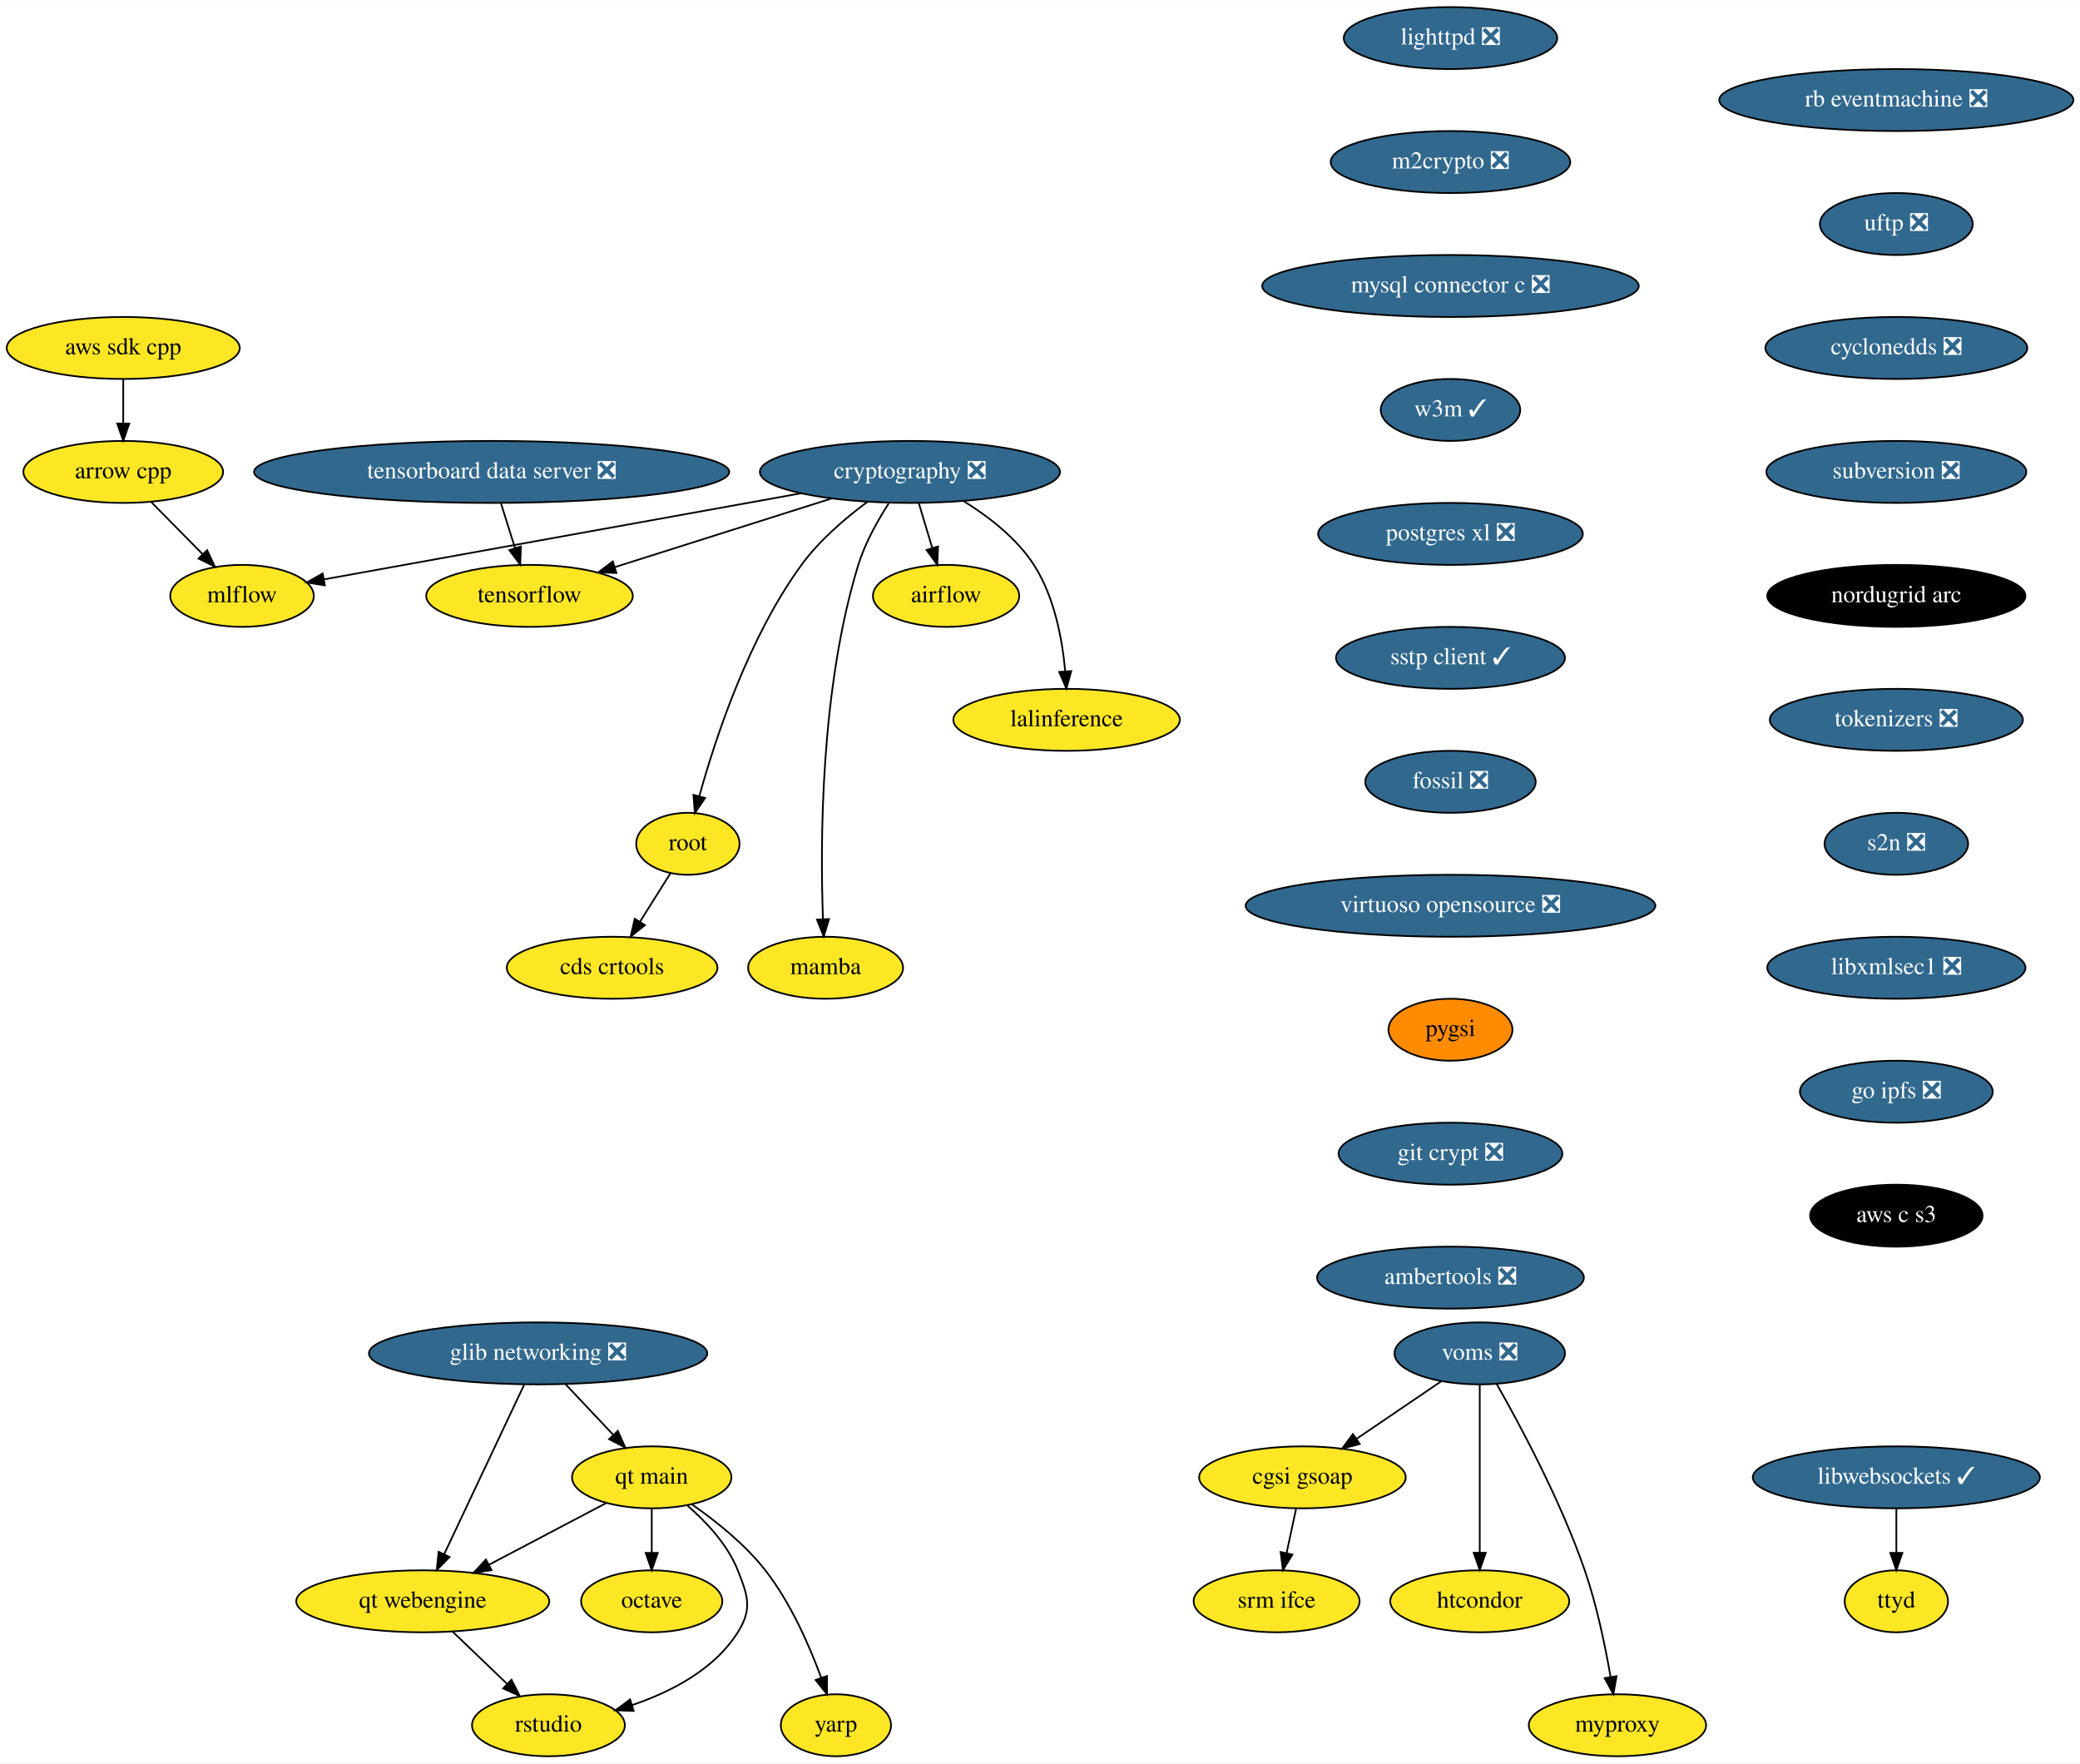
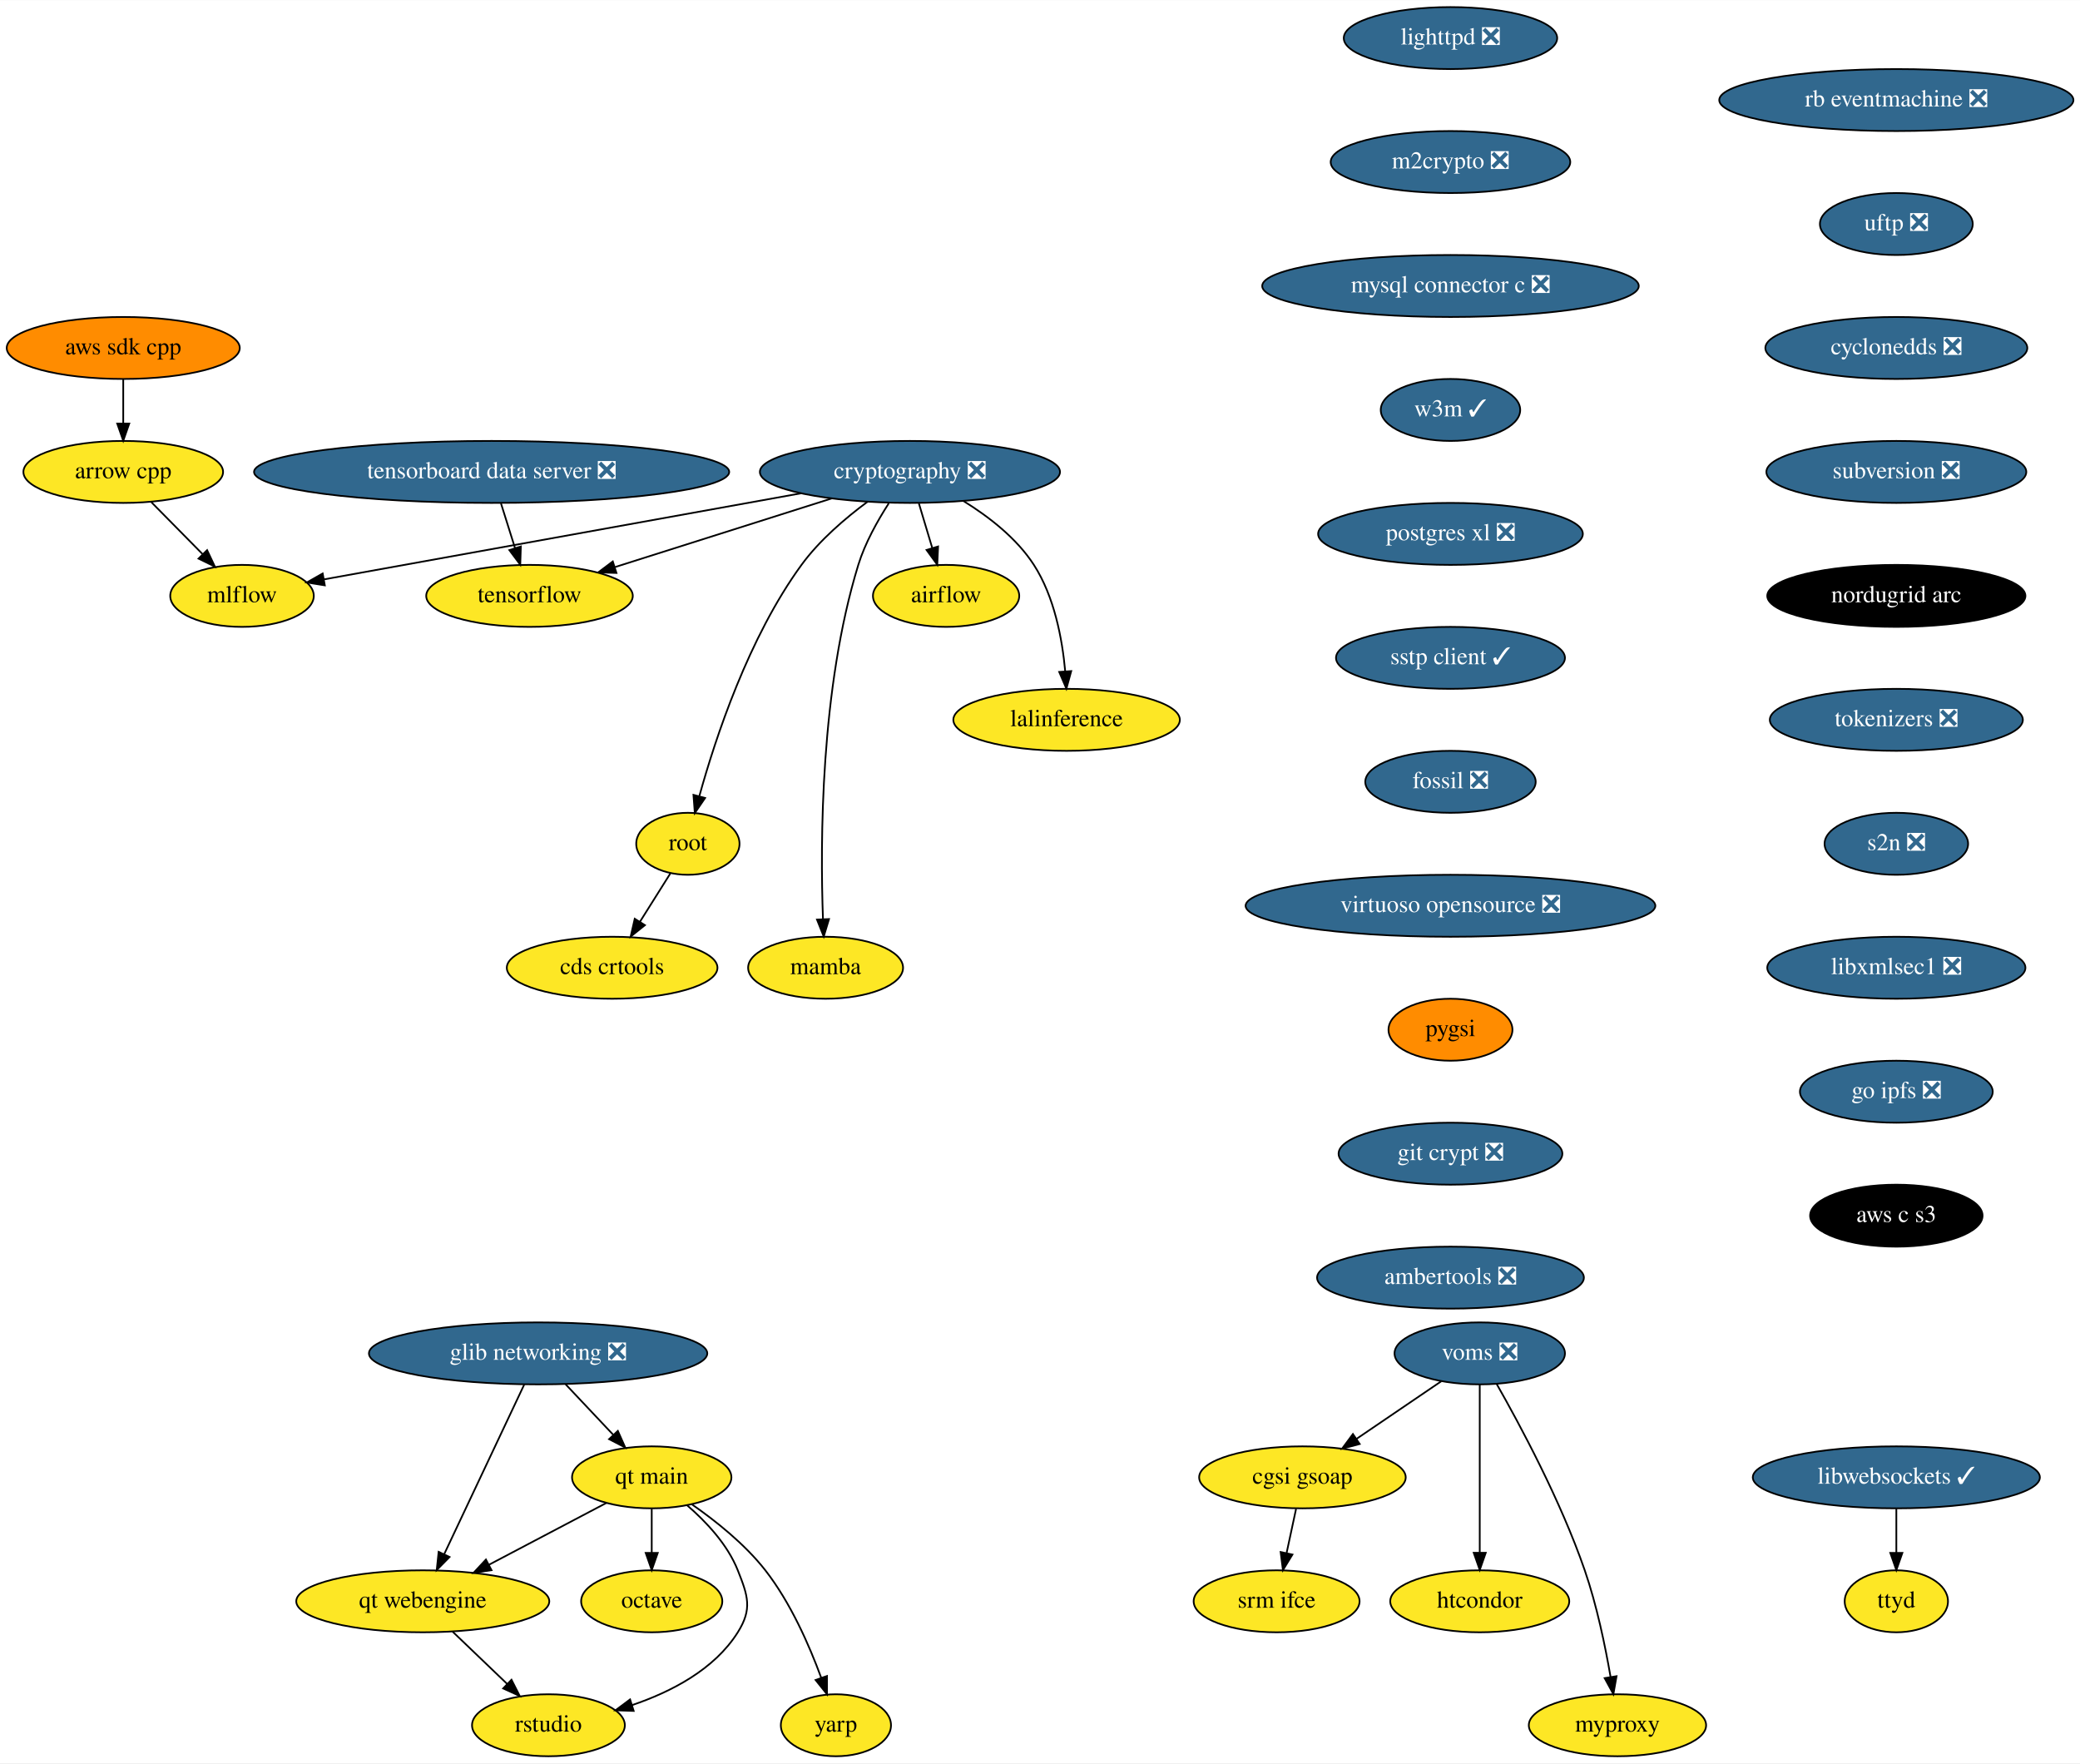
<svg xmlns="http://www.w3.org/2000/svg" xmlns:xlink="http://www.w3.org/1999/xlink" width="1208pt" height="1024pt" viewBox="0.00 0.00 1208.28 1024.00">
  <g id="graph0" class="graph" transform="scale(1 1) rotate(0) translate(4 1020)">
    <polygon fill="white" stroke="transparent" points="-4,4 -4,-1020 1204.28,-1020 1204.28,4 -4,4" />
    <g id="node1" class="node">
      <g id="a_node1">
        <a xlink:href="https://github.com/conda-forge/airflow-feedstock" xlink:title="airflow">
          <ellipse fill="#fde725" stroke="black" cx="545.59" cy="-674" rx="42.49" ry="18" />
          <text text-anchor="middle" x="545.59" y="-670.3" font-family="Times,serif" font-size="14.00">airflow</text>
        </a>
      </g>
    </g>
    <g id="node2" class="node">
      <g id="a_node2">
        <a xlink:href="https://github.com/conda-forge/arrow-cpp-feedstock" xlink:title="arrow cpp">
          <ellipse fill="#fde725" stroke="black" cx="67.59" cy="-746" rx="58" ry="18" />
          <text text-anchor="middle" x="67.59" y="-742.3" font-family="Times,serif" font-size="14.00">arrow cpp</text>
        </a>
      </g>
    </g>
    <g id="node3" class="node">
      <g id="a_node3">
        <a xlink:href="https://github.com/conda-forge/mlflow-feedstock" xlink:title="mlflow">
          <ellipse fill="#fde725" stroke="black" cx="136.59" cy="-674" rx="41.69" ry="18" />
          <text text-anchor="middle" x="136.59" y="-670.3" font-family="Times,serif" font-size="14.00">mlflow</text>
        </a>
      </g>
    </g>
    <g id="edge1" class="edge">
      <path fill="none" stroke="black" d="M83.95,-728.41C92.84,-719.39 103.98,-708.09 113.72,-698.21" />
      <polygon fill="black" stroke="black" points="116.31,-700.57 120.83,-690.99 111.32,-695.65 116.31,-700.57" />
    </g>
    <g id="node4" class="node">
      <g id="a_node4">
        <a xlink:href="https://github.com/conda-forge/lighttpd-feedstock/pull/12" xlink:title="lighttpd ❎">
          <ellipse fill="#31688e" stroke="black" cx="838.59" cy="-998" rx="61.99" ry="18" />
          <text text-anchor="middle" x="838.59" y="-994.3" font-family="Times,serif" font-size="14.00" fill="white">lighttpd ❎</text>
        </a>
      </g>
    </g>
    <g id="node5" class="node">
      <g id="a_node5">
        <a xlink:href="https://github.com/conda-forge/m2crypto-feedstock/pull/70" xlink:title="m2crypto ❎">
          <ellipse fill="#31688e" stroke="black" cx="838.59" cy="-926" rx="69.59" ry="18" />
          <text text-anchor="middle" x="838.59" y="-922.3" font-family="Times,serif" font-size="14.00" fill="white">m2crypto ❎</text>
        </a>
      </g>
    </g>
    <g id="node6" class="node">
      <g id="a_node6">
        <a xlink:href="https://github.com/conda-forge/mysql-connector-c-feedstock/pull/21" xlink:title="mysql connector c ❎">
          <ellipse fill="#31688e" stroke="black" cx="838.59" cy="-854" rx="109.38" ry="18" />
          <text text-anchor="middle" x="838.59" y="-850.3" font-family="Times,serif" font-size="14.00" fill="white">mysql connector c ❎</text>
        </a>
      </g>
    </g>
    <g id="node7" class="node">
      <g id="a_node7">
        <a xlink:href="https://github.com/conda-forge/w3m-feedstock/pull/13" xlink:title="w3m ✓">
          <ellipse fill="#31688e" stroke="black" cx="838.59" cy="-782" rx="40.5" ry="18" />
          <text text-anchor="middle" x="838.59" y="-778.3" font-family="Times,serif" font-size="14.00" fill="white">w3m ✓</text>
        </a>
      </g>
    </g>
    <g id="node9" class="node">
      <g id="a_node9">
        <a xlink:href="https://github.com/conda-forge/postgres-xl-feedstock/pull/8" xlink:title="postgres xl ❎">
          <ellipse fill="#31688e" stroke="black" cx="838.59" cy="-710" rx="76.89" ry="18" />
          <text text-anchor="middle" x="838.59" y="-706.3" font-family="Times,serif" font-size="14.00" fill="white">postgres xl ❎</text>
        </a>
      </g>
    </g>
    <g id="node8" class="node">
      <g id="a_node8">
        <a xlink:href="https://github.com/conda-forge/octave-feedstock" xlink:title="octave">
          <ellipse fill="#fde725" stroke="black" cx="374.59" cy="-90" rx="41" ry="18" />
          <text text-anchor="middle" x="374.59" y="-86.3" font-family="Times,serif" font-size="14.00">octave</text>
        </a>
      </g>
    </g>
    <g id="node10" class="node">
      <g id="a_node10">
        <a xlink:href="https://github.com/conda-forge/sstp-client-feedstock/pull/7" xlink:title="sstp client ✓">
          <ellipse fill="#31688e" stroke="black" cx="838.59" cy="-638" rx="66.5" ry="18" />
          <text text-anchor="middle" x="838.59" y="-634.3" font-family="Times,serif" font-size="14.00" fill="white">sstp client ✓</text>
        </a>
      </g>
    </g>
    <g id="node18" class="node">
      <g id="a_node18">
        <a xlink:href="https://github.com/conda-forge/fossil-feedstock/pull/15" xlink:title="fossil ❎">
          <ellipse fill="#31688e" stroke="black" cx="838.59" cy="-566" rx="49.5" ry="18" />
          <text text-anchor="middle" x="838.59" y="-562.3" font-family="Times,serif" font-size="14.00" fill="white">fossil ❎</text>
        </a>
      </g>
    </g>
    <g id="node11" class="node">
      <g id="a_node11">
        <a xlink:href="https://github.com/conda-forge/cryptography-feedstock/pull/98" xlink:title="cryptography ❎">
          <ellipse fill="#31688e" stroke="black" cx="524.59" cy="-746" rx="87.18" ry="18" />
          <text text-anchor="middle" x="524.59" y="-742.3" font-family="Times,serif" font-size="14.00" fill="white">cryptography ❎</text>
        </a>
      </g>
    </g>
    <g id="edge7" class="edge">
      <path fill="none" stroke="black" d="M529.79,-727.7C532.12,-719.9 534.94,-710.51 537.55,-701.83" />
      <polygon fill="black" stroke="black" points="540.94,-702.69 540.46,-692.1 534.24,-700.68 540.94,-702.69" />
    </g>
    <g id="edge8" class="edge">
      <path fill="none" stroke="black" d="M461.39,-733.6C383.88,-719.61 254.22,-696.22 184.47,-683.64" />
      <polygon fill="black" stroke="black" points="184.68,-680.12 174.22,-681.79 183.44,-687.01 184.68,-680.12" />
    </g>
    <g id="node12" class="node">
      <g id="a_node12">
        <a xlink:href="https://github.com/conda-forge/tensorflow-feedstock" xlink:title="tensorflow">
          <ellipse fill="#fde725" stroke="black" cx="303.59" cy="-674" rx="60" ry="18" />
          <text text-anchor="middle" x="303.59" y="-670.3" font-family="Times,serif" font-size="14.00">tensorflow</text>
        </a>
      </g>
    </g>
    <g id="edge9" class="edge">
      <path fill="none" stroke="black" d="M479.07,-730.58C442.42,-718.97 390.97,-702.68 353.26,-690.73" />
      <polygon fill="black" stroke="black" points="354.09,-687.32 343.5,-687.64 351.97,-694 354.09,-687.32" />
    </g>
    <g id="node13" class="node">
      <g id="a_node13">
        <a xlink:href="https://github.com/conda-forge/lalinference-feedstock" xlink:title="lalinference">
          <ellipse fill="#fde725" stroke="black" cx="615.59" cy="-602" rx="65.79" ry="18" />
          <text text-anchor="middle" x="615.59" y="-598.3" font-family="Times,serif" font-size="14.00">lalinference</text>
        </a>
      </g>
    </g>
    <g id="edge10" class="edge">
      <path fill="none" stroke="black" d="M555.78,-729.04C570.31,-720.06 586.58,-707.52 596.59,-692 608.49,-673.58 613.07,-648.98 614.77,-630.31" />
      <polygon fill="black" stroke="black" points="618.28,-630.31 615.47,-620.1 611.3,-629.83 618.28,-630.31" />
    </g>
    <g id="node14" class="node">
      <g id="a_node14">
        <a xlink:href="https://github.com/conda-forge/root-feedstock" xlink:title="root">
          <ellipse fill="#fde725" stroke="black" cx="395.59" cy="-530" rx="30" ry="18" />
          <text text-anchor="middle" x="395.59" y="-526.3" font-family="Times,serif" font-size="14.00">root</text>
        </a>
      </g>
    </g>
    <g id="edge11" class="edge">
      <path fill="none" stroke="black" d="M499.95,-728.68C487.15,-719.2 472.04,-706.32 461.59,-692 430.91,-649.94 411.63,-591.54 402.3,-557.86" />
      <polygon fill="black" stroke="black" points="405.59,-556.61 399.62,-547.85 398.83,-558.42 405.59,-556.61" />
    </g>
    <g id="node15" class="node">
      <g id="a_node15">
        <a xlink:href="https://github.com/conda-forge/mamba-feedstock" xlink:title="mamba">
          <ellipse fill="#fde725" stroke="black" cx="475.59" cy="-458" rx="45" ry="18" />
          <text text-anchor="middle" x="475.59" y="-454.3" font-family="Times,serif" font-size="14.00">mamba</text>
        </a>
      </g>
    </g>
    <g id="edge12" class="edge">
      <path fill="none" stroke="black" d="M512.27,-727.73C505.84,-717.77 498.51,-704.73 494.59,-692 472.55,-620.29 472.43,-530.67 474.07,-486.38" />
      <polygon fill="black" stroke="black" points="477.58,-486.28 474.51,-476.14 470.59,-485.98 477.58,-486.28" />
    </g>
    <g id="node16" class="node">
      <g id="a_node16">
        <a xlink:href="https://github.com/conda-forge/cds-crtools-feedstock" xlink:title="cds crtools">
          <ellipse fill="#fde725" stroke="black" cx="351.59" cy="-458" rx="61.19" ry="18" />
          <text text-anchor="middle" x="351.59" y="-454.3" font-family="Times,serif" font-size="14.00">cds crtools</text>
        </a>
      </g>
    </g>
    <g id="edge13" class="edge">
      <path fill="none" stroke="black" d="M385.39,-512.76C380.16,-504.44 373.66,-494.1 367.76,-484.73" />
      <polygon fill="black" stroke="black" points="370.64,-482.73 362.36,-476.12 364.72,-486.45 370.64,-482.73" />
    </g>
    <g id="node17" class="node">
      <g id="a_node17">
        <a xlink:href="https://github.com/conda-forge/aws-sdk-cpp-feedstock" xlink:title="aws sdk cpp">
-           <ellipse fill="#fde725" stroke="black" cx="67.59" cy="-818" rx="67.69" ry="18" />
+           <ellipse fill="#ff8c00" stroke="black" cx="67.59" cy="-818" rx="67.69" ry="18" />
          <text text-anchor="middle" x="67.59" y="-814.3" font-family="Times,serif" font-size="14.00">aws sdk cpp</text>
        </a>
      </g>
    </g>
    <g id="edge14" class="edge">
      <path fill="none" stroke="black" d="M67.59,-799.7C67.59,-791.98 67.59,-782.71 67.59,-774.11" />
      <polygon fill="black" stroke="black" points="71.09,-774.1 67.59,-764.1 64.09,-774.1 71.09,-774.1" />
    </g>
    <g id="node19" class="node">
      <g id="a_node19">
        <a xlink:href="https://github.com/conda-forge/virtuoso-opensource-feedstock/pull/5" xlink:title="virtuoso opensource ❎">
          <ellipse fill="#31688e" stroke="black" cx="838.59" cy="-494" rx="119" ry="18" />
          <text text-anchor="middle" x="838.59" y="-490.3" font-family="Times,serif" font-size="14.00" fill="white">virtuoso opensource ❎</text>
        </a>
      </g>
    </g>
    <g id="node20" class="node">
      <g id="a_node20">
        <a xlink:href="https://github.com/conda-forge/pygsi-feedstock" xlink:title="pygsi">
          <ellipse fill="#ff8c00" stroke="black" cx="838.59" cy="-422" rx="36" ry="18" />
          <text text-anchor="middle" x="838.59" y="-418.3" font-family="Times,serif" font-size="14.00">pygsi</text>
        </a>
      </g>
    </g>
    <g id="node26" class="node">
      <g id="a_node26">
        <a xlink:href="https://github.com/conda-forge/git-crypt-feedstock/pull/4" xlink:title="git crypt ❎">
          <ellipse fill="#31688e" stroke="black" cx="838.59" cy="-350" rx="65" ry="18" />
          <text text-anchor="middle" x="838.59" y="-346.3" font-family="Times,serif" font-size="14.00" fill="white">git crypt ❎</text>
        </a>
      </g>
    </g>
    <g id="node21" class="node">
      <g id="a_node21">
        <a xlink:href="https://github.com/conda-forge/voms-feedstock/pull/14" xlink:title="voms ❎">
          <ellipse fill="#31688e" stroke="black" cx="855.59" cy="-234" rx="49.5" ry="18" />
          <text text-anchor="middle" x="855.59" y="-230.3" font-family="Times,serif" font-size="14.00" fill="white">voms ❎</text>
        </a>
      </g>
    </g>
    <g id="node22" class="node">
      <g id="a_node22">
        <a xlink:href="https://github.com/conda-forge/cgsi-gsoap-feedstock" xlink:title="cgsi gsoap">
          <ellipse fill="#fde725" stroke="black" cx="752.59" cy="-162" rx="60" ry="18" />
          <text text-anchor="middle" x="752.59" y="-158.3" font-family="Times,serif" font-size="14.00">cgsi gsoap</text>
        </a>
      </g>
    </g>
    <g id="edge18" class="edge">
      <path fill="none" stroke="black" d="M833.24,-217.81C818.87,-208.04 799.97,-195.2 784.08,-184.4" />
      <polygon fill="black" stroke="black" points="785.85,-181.37 775.61,-178.64 781.92,-187.16 785.85,-181.37" />
    </g>
    <g id="node23" class="node">
      <g id="a_node23">
        <a xlink:href="https://github.com/conda-forge/htcondor-feedstock" xlink:title="htcondor">
          <ellipse fill="#fde725" stroke="black" cx="855.59" cy="-90" rx="52" ry="18" />
          <text text-anchor="middle" x="855.59" y="-86.3" font-family="Times,serif" font-size="14.00">htcondor</text>
        </a>
      </g>
    </g>
    <g id="edge19" class="edge">
      <path fill="none" stroke="black" d="M855.59,-215.87C855.59,-191.67 855.59,-147.21 855.59,-118.39" />
      <polygon fill="black" stroke="black" points="859.09,-118.19 855.59,-108.19 852.09,-118.19 859.09,-118.19" />
    </g>
    <g id="node24" class="node">
      <g id="a_node24">
        <a xlink:href="https://github.com/conda-forge/myproxy-feedstock" xlink:title="myproxy">
          <ellipse fill="#fde725" stroke="black" cx="935.59" cy="-18" rx="51.5" ry="18" />
          <text text-anchor="middle" x="935.59" y="-14.3" font-family="Times,serif" font-size="14.00">myproxy</text>
        </a>
      </g>
    </g>
    <g id="edge20" class="edge">
      <path fill="none" stroke="black" d="M865.45,-216.18C878.83,-192.69 902.66,-148.4 916.59,-108 923.58,-87.74 928.5,-63.97 931.58,-46.09" />
      <polygon fill="black" stroke="black" points="935.06,-46.5 933.22,-36.06 928.15,-45.37 935.06,-46.5" />
    </g>
    <g id="node25" class="node">
      <g id="a_node25">
        <a xlink:href="https://github.com/conda-forge/srm-ifce-feedstock" xlink:title="srm ifce">
          <ellipse fill="#fde725" stroke="black" cx="737.59" cy="-90" rx="48.19" ry="18" />
          <text text-anchor="middle" x="737.59" y="-86.3" font-family="Times,serif" font-size="14.00">srm ifce</text>
        </a>
      </g>
    </g>
    <g id="edge21" class="edge">
      <path fill="none" stroke="black" d="M748.89,-143.7C747.23,-135.98 745.25,-126.71 743.4,-118.11" />
      <polygon fill="black" stroke="black" points="746.78,-117.15 741.26,-108.1 739.93,-118.62 746.78,-117.15" />
    </g>
    <g id="node27" class="node">
      <g id="a_node27">
        <a xlink:href="https://github.com/conda-forge/ambertools-feedstock/pull/87" xlink:title="ambertools ❎">
          <ellipse fill="#31688e" stroke="black" cx="838.59" cy="-278" rx="77.5" ry="18" />
          <text text-anchor="middle" x="838.59" y="-274.3" font-family="Times,serif" font-size="14.00" fill="white">ambertools ❎</text>
        </a>
      </g>
    </g>
    <g id="node28" class="node">
      <g id="a_node28">
        <a xlink:href="https://github.com/conda-forge/libwebsockets-feedstock/pull/35" xlink:title="libwebsockets ✓">
          <ellipse fill="#31688e" stroke="black" cx="1097.59" cy="-162" rx="83.39" ry="18" />
          <text text-anchor="middle" x="1097.59" y="-158.3" font-family="Times,serif" font-size="14.00" fill="white">libwebsockets ✓</text>
        </a>
      </g>
    </g>
    <g id="node29" class="node">
      <g id="a_node29">
        <a xlink:href="https://github.com/conda-forge/ttyd-feedstock" xlink:title="ttyd">
          <ellipse fill="#fde725" stroke="black" cx="1097.59" cy="-90" rx="30" ry="18" />
          <text text-anchor="middle" x="1097.59" y="-86.3" font-family="Times,serif" font-size="14.00">ttyd</text>
        </a>
      </g>
    </g>
    <g id="edge24" class="edge">
      <path fill="none" stroke="black" d="M1097.59,-143.7C1097.59,-135.98 1097.59,-126.71 1097.59,-118.11" />
      <polygon fill="black" stroke="black" points="1101.09,-118.1 1097.59,-108.1 1094.09,-118.1 1101.09,-118.1" />
    </g>
    <g id="node30" class="node">
      <g id="a_node30">
        <a xlink:href="https://github.com/conda-forge/rb-eventmachine-feedstock/pull/4" xlink:title="rb eventmachine ❎">
          <ellipse fill="#31688e" stroke="black" cx="1097.59" cy="-962" rx="102.88" ry="18" />
          <text text-anchor="middle" x="1097.59" y="-958.3" font-family="Times,serif" font-size="14.00" fill="white">rb eventmachine ❎</text>
        </a>
      </g>
    </g>
    <g id="node31" class="node">
      <g id="a_node31">
        <a xlink:href="https://github.com/conda-forge/uftp-feedstock/pull/2" xlink:title="uftp ❎">
          <ellipse fill="#31688e" stroke="black" cx="1097.59" cy="-890" rx="44.39" ry="18" />
          <text text-anchor="middle" x="1097.59" y="-886.3" font-family="Times,serif" font-size="14.00" fill="white">uftp ❎</text>
        </a>
      </g>
    </g>
    <g id="node32" class="node">
      <g id="a_node32">
        <a xlink:href="https://github.com/conda-forge/cyclonedds-feedstock/pull/2" xlink:title="cyclonedds ❎">
          <ellipse fill="#31688e" stroke="black" cx="1097.59" cy="-818" rx="76.09" ry="18" />
          <text text-anchor="middle" x="1097.59" y="-814.3" font-family="Times,serif" font-size="14.00" fill="white">cyclonedds ❎</text>
        </a>
      </g>
    </g>
    <g id="node33" class="node">
      <g id="a_node33">
        <a xlink:href="https://github.com/conda-forge/subversion-feedstock/pull/10" xlink:title="subversion ❎">
          <ellipse fill="#31688e" stroke="black" cx="1097.59" cy="-746" rx="75.5" ry="18" />
          <text text-anchor="middle" x="1097.59" y="-742.3" font-family="Times,serif" font-size="14.00" fill="white">subversion ❎</text>
        </a>
      </g>
    </g>
    <g id="node34" class="node">
      <g id="a_node34">
        <a xlink:href="https://github.com/conda-forge/nordugrid-arc-feedstock" xlink:title="nordugrid arc">
          <ellipse fill="#000000" stroke="black" cx="1097.59" cy="-674" rx="74.99" ry="18" />
          <text text-anchor="middle" x="1097.59" y="-670.3" font-family="Times,serif" font-size="14.00" fill="white">nordugrid arc</text>
        </a>
      </g>
    </g>
    <g id="node35" class="node">
      <g id="a_node35">
        <a xlink:href="https://github.com/conda-forge/tokenizers-feedstock/pull/48" xlink:title="tokenizers ❎">
          <ellipse fill="#31688e" stroke="black" cx="1097.59" cy="-602" rx="73.5" ry="18" />
          <text text-anchor="middle" x="1097.59" y="-598.3" font-family="Times,serif" font-size="14.00" fill="white">tokenizers ❎</text>
        </a>
      </g>
    </g>
    <g id="node36" class="node">
      <g id="a_node36">
        <a xlink:href="https://github.com/conda-forge/s2n-feedstock/pull/64" xlink:title="s2n ❎">
          <ellipse fill="#31688e" stroke="black" cx="1097.59" cy="-530" rx="41.69" ry="18" />
          <text text-anchor="middle" x="1097.59" y="-526.3" font-family="Times,serif" font-size="14.00" fill="white">s2n ❎</text>
        </a>
      </g>
    </g>
    <g id="node42" class="node">
      <g id="a_node42">
        <a xlink:href="https://github.com/conda-forge/libxmlsec1-feedstock/pull/17" xlink:title="libxmlsec1 ❎">
          <ellipse fill="#31688e" stroke="black" cx="1097.59" cy="-458" rx="74.99" ry="18" />
          <text text-anchor="middle" x="1097.59" y="-454.3" font-family="Times,serif" font-size="14.00" fill="white">libxmlsec1 ❎</text>
        </a>
      </g>
    </g>
    <g id="node37" class="node">
      <g id="a_node37">
        <a xlink:href="https://github.com/conda-forge/glib-networking-feedstock/pull/19" xlink:title="glib networking ❎">
          <ellipse fill="#31688e" stroke="black" cx="308.59" cy="-234" rx="98.28" ry="18" />
          <text text-anchor="middle" x="308.59" y="-230.3" font-family="Times,serif" font-size="14.00" fill="white">glib networking ❎</text>
        </a>
      </g>
    </g>
    <g id="node38" class="node">
      <g id="a_node38">
        <a xlink:href="https://github.com/conda-forge/qt-main-feedstock" xlink:title="qt main">
          <ellipse fill="#fde725" stroke="black" cx="374.59" cy="-162" rx="46.29" ry="18" />
          <text text-anchor="middle" x="374.59" y="-158.3" font-family="Times,serif" font-size="14.00">qt main</text>
        </a>
      </g>
    </g>
    <g id="edge31" class="edge">
      <path fill="none" stroke="black" d="M324.57,-216.05C332.88,-207.24 343.17,-196.33 352.25,-186.69" />
      <polygon fill="black" stroke="black" points="354.91,-188.98 359.22,-179.31 349.81,-184.18 354.91,-188.98" />
    </g>
    <g id="node39" class="node">
      <g id="a_node39">
        <a xlink:href="https://github.com/conda-forge/qt-webengine-feedstock" xlink:title="qt webengine">
          <ellipse fill="#fde725" stroke="black" cx="241.59" cy="-90" rx="73.5" ry="18" />
          <text text-anchor="middle" x="241.59" y="-86.3" font-family="Times,serif" font-size="14.00">qt webengine</text>
        </a>
      </g>
    </g>
    <g id="edge32" class="edge">
      <path fill="none" stroke="black" d="M300.51,-215.87C288.94,-191.35 267.56,-146.03 253.98,-117.26" />
      <polygon fill="black" stroke="black" points="257.14,-115.74 249.7,-108.19 250.81,-118.73 257.14,-115.74" />
    </g>
    <g id="edge33" class="edge">
      <path fill="none" stroke="black" d="M374.59,-143.7C374.59,-135.98 374.59,-126.71 374.59,-118.11" />
      <polygon fill="black" stroke="black" points="378.09,-118.1 374.59,-108.1 371.09,-118.1 378.09,-118.1" />
    </g>
    <g id="edge34" class="edge">
      <path fill="none" stroke="black" d="M348.32,-147.17C328.84,-136.92 302,-122.79 280.1,-111.27" />
      <polygon fill="black" stroke="black" points="281.54,-108.07 271.06,-106.51 278.28,-114.26 281.54,-108.07" />
    </g>
    <g id="node40" class="node">
      <g id="a_node40">
        <a xlink:href="https://github.com/conda-forge/rstudio-feedstock" xlink:title="rstudio">
          <ellipse fill="#fde725" stroke="black" cx="314.59" cy="-18" rx="44.39" ry="18" />
          <text text-anchor="middle" x="314.59" y="-14.3" font-family="Times,serif" font-size="14.00">rstudio</text>
        </a>
      </g>
    </g>
    <g id="edge35" class="edge">
      <path fill="none" stroke="black" d="M395.11,-145.79C406.12,-136.3 418.62,-123.05 424.59,-108 430.5,-93.13 433.11,-85.55 424.59,-72 411.03,-50.4 385.92,-37.4 363.11,-29.68" />
      <polygon fill="black" stroke="black" points="364.1,-26.33 353.52,-26.69 362.02,-33.01 364.1,-26.33" />
    </g>
    <g id="node41" class="node">
      <g id="a_node41">
        <a xlink:href="https://github.com/conda-forge/yarp-feedstock" xlink:title="yarp">
          <ellipse fill="#fde725" stroke="black" cx="481.59" cy="-18" rx="32" ry="18" />
          <text text-anchor="middle" x="481.59" y="-14.3" font-family="Times,serif" font-size="14.00">yarp</text>
        </a>
      </g>
    </g>
    <g id="edge36" class="edge">
      <path fill="none" stroke="black" d="M397.96,-146.28C411.74,-136.7 428.75,-123.17 440.59,-108 455.26,-89.22 466.15,-64.35 473.01,-45.67" />
      <polygon fill="black" stroke="black" points="476.39,-46.61 476.4,-36.01 469.78,-44.29 476.39,-46.61" />
    </g>
    <g id="edge37" class="edge">
      <path fill="none" stroke="black" d="M258.89,-72.41C268.39,-63.3 280.32,-51.87 290.7,-41.92" />
      <polygon fill="black" stroke="black" points="293.13,-44.44 297.92,-34.99 288.28,-39.38 293.13,-44.44" />
    </g>
    <g id="node43" class="node">
      <g id="a_node43">
        <a xlink:href="https://github.com/conda-forge/go-ipfs-feedstock/pull/13" xlink:title="go ipfs ❎">
          <ellipse fill="#31688e" stroke="black" cx="1097.59" cy="-386" rx="56" ry="18" />
          <text text-anchor="middle" x="1097.59" y="-382.3" font-family="Times,serif" font-size="14.00" fill="white">go ipfs ❎</text>
        </a>
      </g>
    </g>
    <g id="node44" class="node">
      <g id="a_node44">
        <a xlink:href="https://github.com/conda-forge/aws-c-s3-feedstock" xlink:title="aws c s3">
          <ellipse fill="#000000" stroke="black" cx="1097.59" cy="-314" rx="50.09" ry="18" />
          <text text-anchor="middle" x="1097.59" y="-310.3" font-family="Times,serif" font-size="14.00" fill="white">aws c s3</text>
        </a>
      </g>
    </g>
    <g id="node45" class="node">
      <g id="a_node45">
        <a xlink:href="https://github.com/conda-forge/tensorboard-data-server-feedstock/pull/9" xlink:title="tensorboard data server ❎">
          <ellipse fill="#31688e" stroke="black" cx="281.59" cy="-746" rx="138" ry="18" />
          <text text-anchor="middle" x="281.59" y="-742.3" font-family="Times,serif" font-size="14.00" fill="white">tensorboard data server ❎</text>
        </a>
      </g>
    </g>
    <g id="edge41" class="edge">
      <path fill="none" stroke="black" d="M287.03,-727.7C289.48,-719.9 292.43,-710.51 295.16,-701.83" />
      <polygon fill="black" stroke="black" points="298.56,-702.69 298.22,-692.1 291.88,-700.59 298.56,-702.69" />
    </g>
  </g>
</svg>
